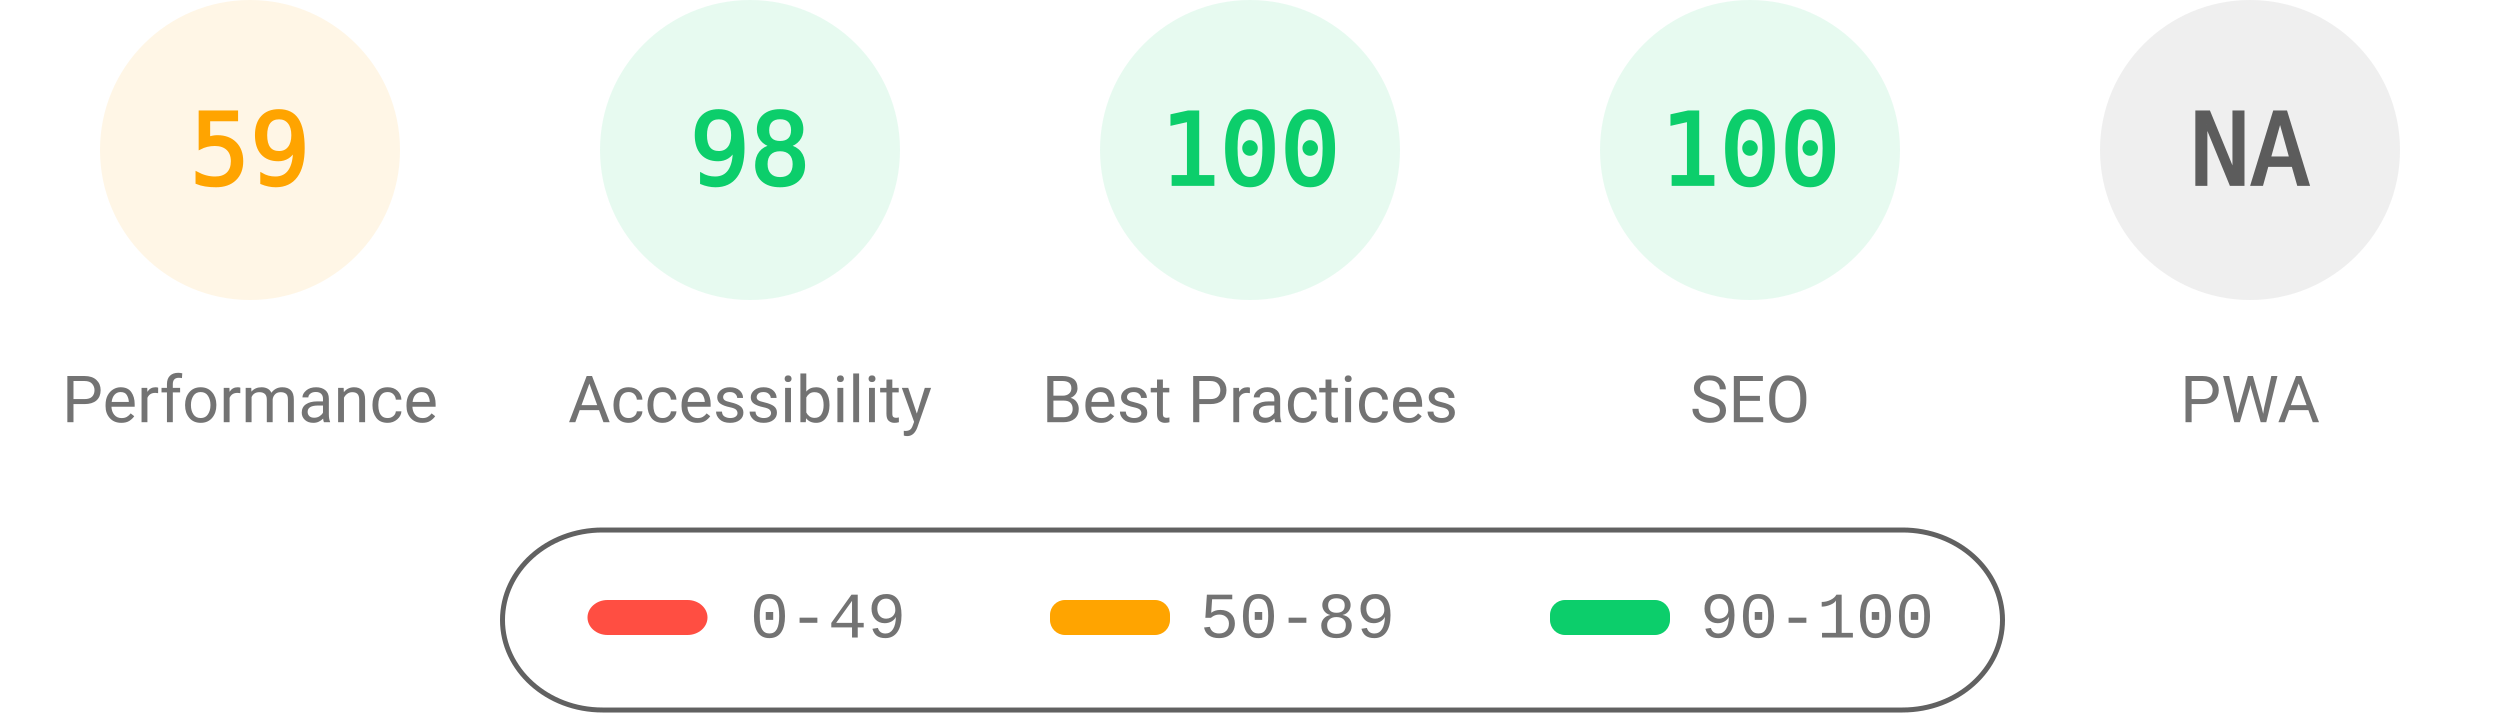
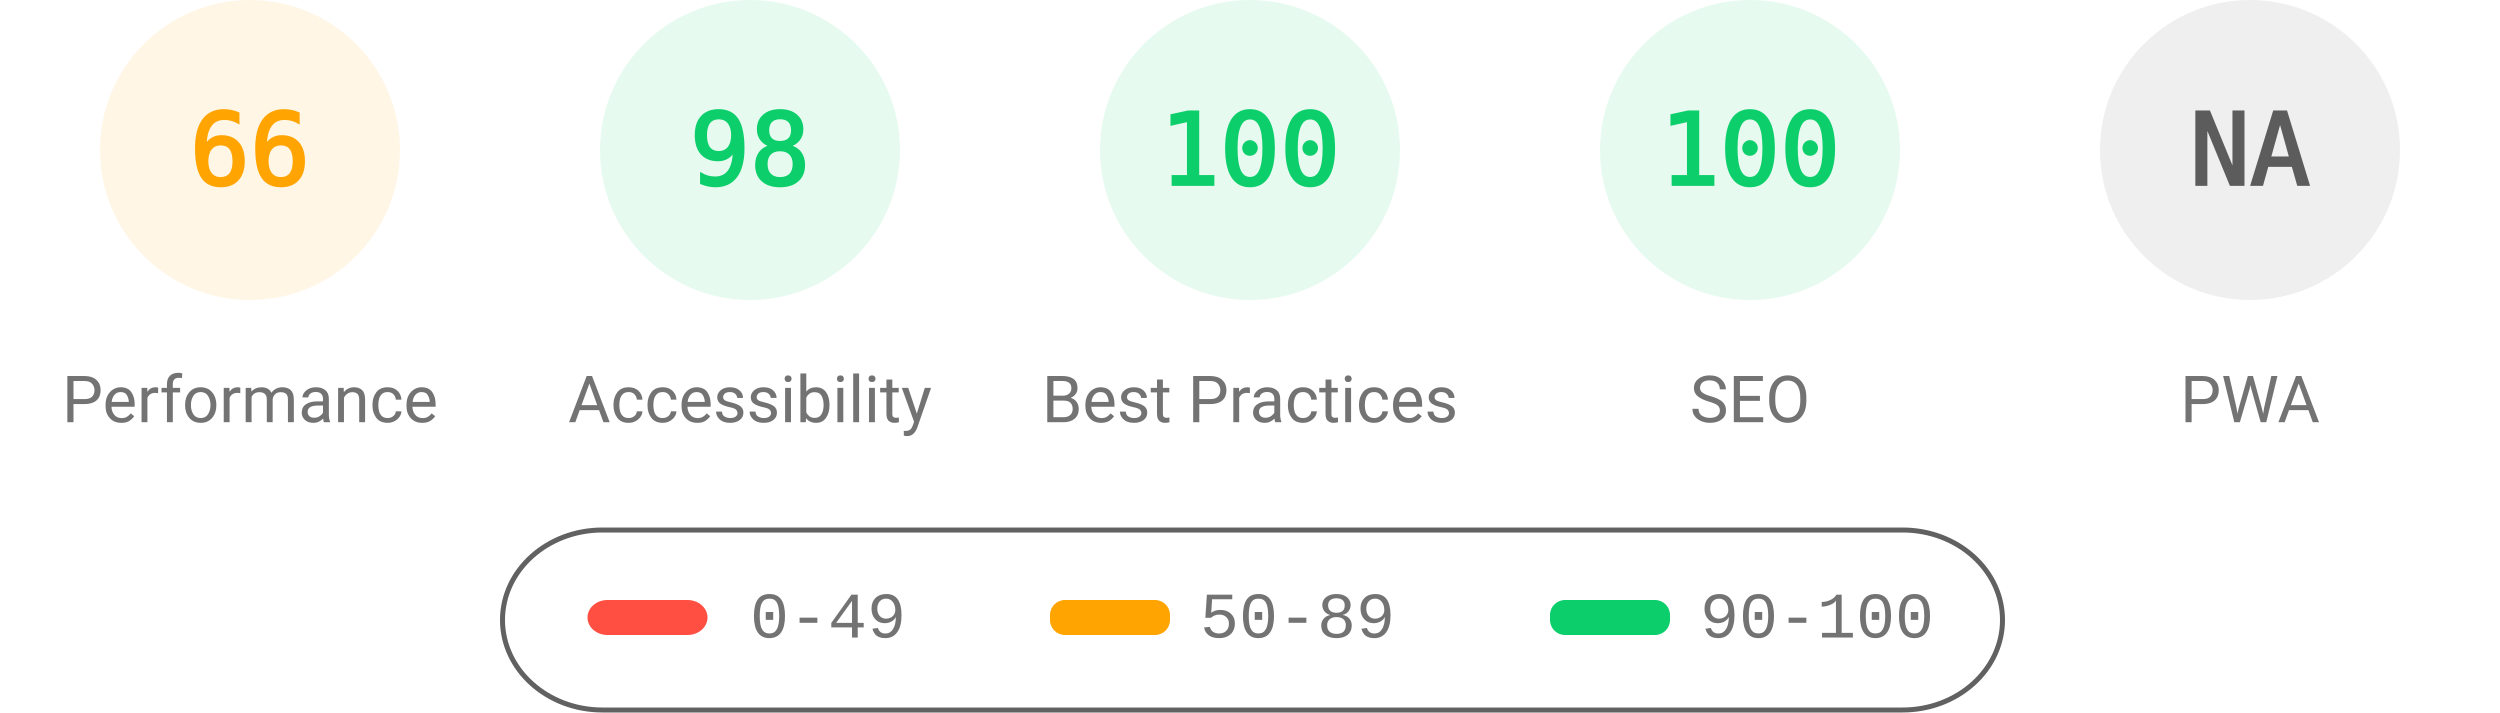
<svg xmlns="http://www.w3.org/2000/svg" fill="none" width="1000" height="285">
  <style>.gauge-base{opacity:.1}.gauge-arc{fill:none;animation-delay:250ms;stroke-linecap:round;transform:rotate(-90deg);transform-origin:100px 60px;animation:load-gauge 1s ease forwards}.guage-text{font-size:40px;font-family:monospace;text-align:center}.guage-red{color:#ff4e42;fill:#ff4e42;stroke:#ff4e42}.guage-orange{color:#ffa400;fill:#ffa400;stroke:#ffa400}.guage-green{color:#0cce6b;fill:#0cce6b;stroke:#0cce6b}.guage-undefined{color:#5c5c5c;fill:#5c5c5c;stroke:#5c5c5c}.guage-title{color:#737373;fill:#737373;stroke:none;font-size:26px;line-height:26px;font-family:Roboto,Halvetica,Arial,sans-serif}@keyframes load-gauge{from{stroke-dasharray:0 352.858}}</style>
  <svg class="guage-div guage-perf guage-orange" viewBox="0 0 200 200" width="200" height="200">
    <circle class="gauge-base" r="56" cx="100" cy="60" stroke-width="8" />
-     <circle class="gauge-arc guage-arc-1" r="56" cx="100" cy="60" stroke-width="8" style="stroke-dasharray:207.596,351.858" />
-     <text class="guage-text" x="100" y="60" alignment-baseline="central" dominant-baseline="central" text-anchor="middle">59</text>
+     <circle class="gauge-arc guage-arc-1" r="56" cx="100" cy="60" stroke-width="8" style="stroke-dasharray:232.226,351.858" />
+     <text class="guage-text" x="100" y="60" alignment-baseline="central" dominant-baseline="central" text-anchor="middle">66</text>
    <text class="guage-title" x="100" y="160" alignment-baseline="central" dominant-baseline="central" text-anchor="middle">Performance</text>
  </svg>
  <svg class="guage-div guage-acc guage-green" viewBox="0 0 200 200" width="200" height="200" x="200">
    <circle class="gauge-base" r="56" cx="100" cy="60" stroke-width="8" />
    <circle class="gauge-arc guage-arc-2" r="56" cx="100" cy="60" stroke-width="8" style="stroke-dasharray:344.821,351.858" />
    <text class="guage-text" x="100" y="60" alignment-baseline="central" dominant-baseline="central" text-anchor="middle">98</text>
    <text class="guage-title" x="100" y="160" alignment-baseline="central" dominant-baseline="central" text-anchor="middle">Accessibility</text>
  </svg>
  <svg class="guage-div guage-best guage-green" viewBox="0 0 200 200" width="200" height="200" x="400">
    <circle class="gauge-base" r="56" cx="100" cy="60" stroke-width="8" />
    <circle class="gauge-arc guage-arc-3" r="56" cx="100" cy="60" stroke-width="8" style="stroke-dasharray:351.858,351.858" />
    <text class="guage-text" x="100" y="60" alignment-baseline="central" dominant-baseline="central" text-anchor="middle">100</text>
    <text class="guage-title" x="100" y="160" alignment-baseline="central" dominant-baseline="central" text-anchor="middle">Best Practices</text>
  </svg>
  <svg class="guage-div guage-seo guage-green" viewBox="0 0 200 200" width="200" height="200" x="600">
    <circle class="gauge-base" r="56" cx="100" cy="60" stroke-width="8" />
    <circle class="gauge-arc guage-arc-4" r="56" cx="100" cy="60" stroke-width="8" style="stroke-dasharray:351.858,351.858" />
    <text class="guage-text" x="100" y="60" alignment-baseline="central" dominant-baseline="central" text-anchor="middle">100</text>
    <text class="guage-title" x="100" y="160" alignment-baseline="central" dominant-baseline="central" text-anchor="middle">SEO</text>
  </svg>
  <svg class="guage-div guage-pwa guage-undefined" viewBox="0 0 200 200" width="200" height="200" x="800">
    <circle class="gauge-base" r="56" cx="100" cy="60" stroke-width="8" />
    <circle class="gauge-arc guage-arc-4" r="56" cx="100" cy="60" stroke-width="8" style="stroke-dasharray:351.858,351.858" />
    <text class="guage-text" x="100" y="60" alignment-baseline="central" dominant-baseline="central" text-anchor="middle">NA</text>
    <text class="guage-title" x="100" y="160" alignment-baseline="central" dominant-baseline="central" text-anchor="middle">PWA</text>
  </svg>
  <svg width="604" height="76" x="200" y="210">
    <path fill="none" id="canvas_background" d="M-1-1h604v80H-1z" />
    <rect fill-opacity="0" stroke="#616161" stroke-width="2" rx="40" id="svg_2" height="72" width="600" y="2" x="1" fill="#000" />
    <rect stroke="#000" rx="8" id="svg_3" height="14" width="48" y="30" x="35" stroke-opacity="null" stroke-width="0" fill="#ff4e42" />
    <rect stroke="#000" rx="6" id="svg_4" height="14" width="48" y="30" x="220" stroke-opacity="null" stroke-width="0" fill="#ffa400" />
    <rect stroke="#000" rx="6" id="svg_5" height="14" width="48" y="30" x="420" stroke-opacity="null" stroke-width="0" fill="#0cce6b" />
    <text xml:space="preserve" text-anchor="start" font-family="'Courier New', Courier, monospace" font-size="26" id="svg_6" y="45" x="100" stroke-opacity="null" stroke-width="0" stroke="#000" fill="#737373">0-49</text>
    <text xml:space="preserve" text-anchor="start" font-family="'Courier New', Courier, monospace" font-size="26" id="svg_7" y="45" x="280" stroke-opacity="null" stroke-width="0" stroke="#000" fill="#737373">50-89</text>
    <text xml:space="preserve" text-anchor="start" font-family="'Courier New', Courier, monospace" font-size="26" id="svg_8" y="45" x="480" stroke-opacity="null" stroke-width="0" stroke="#000" fill="#737373">90-100</text>
  </svg>
</svg>
